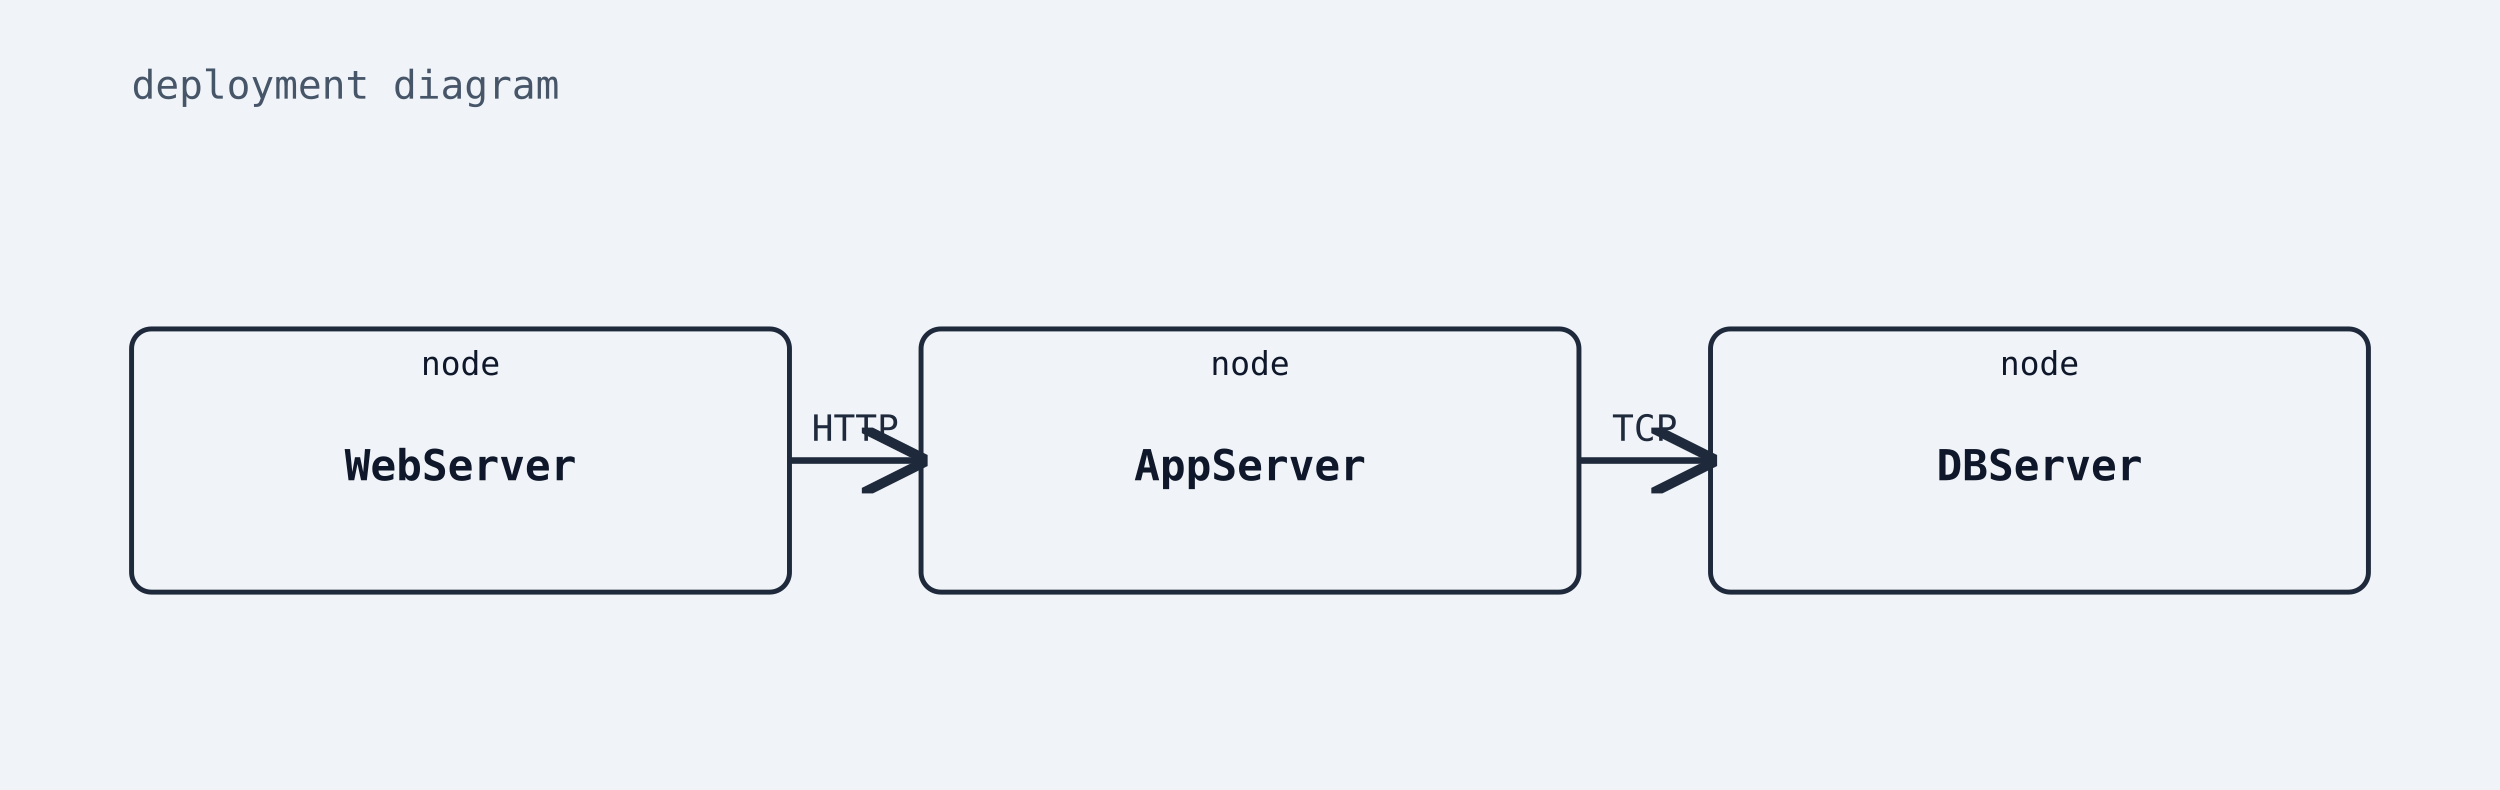
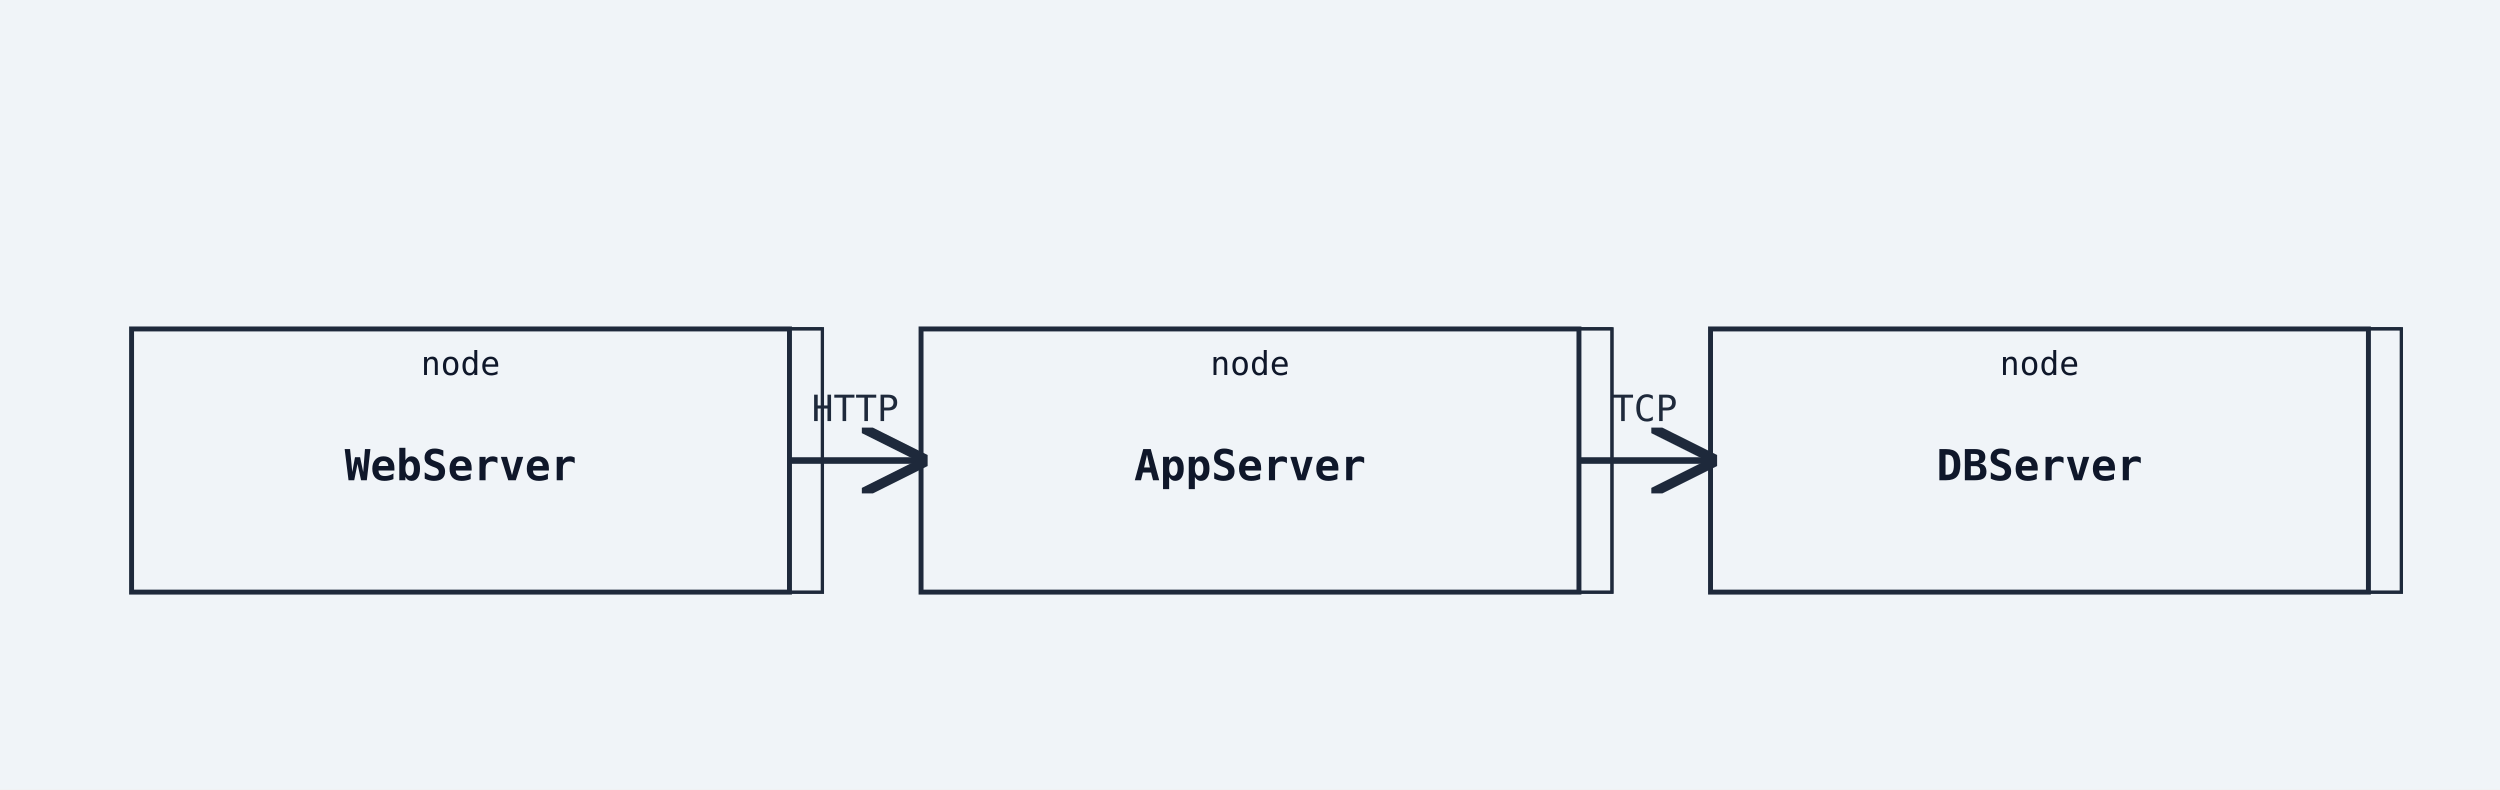
<svg xmlns="http://www.w3.org/2000/svg" width="760" height="240" viewBox="0 0 760 240">
  <rect width="100%" height="100%" fill="#f0f4f8" />
  <defs>
    <marker id="arrow-open" viewBox="0 0 10 10" refX="9" refY="5" markerWidth="10" markerHeight="10" orient="auto-start-reverse">
      <path d="M0,0 L10,5 L0,10" fill="none" stroke="#1e293b" stroke-width="1.5" />
    </marker>
    <marker id="arrow-triangle" viewBox="0 0 12 12" refX="11" refY="6" markerWidth="12" markerHeight="12" orient="auto-start-reverse">
-       <path d="M0,0 L12,6 L0,12 z" fill="white" stroke="#1e293b" stroke-width="1.5" />
+       <polygon points="0,0 12,6 0,12" fill="white" stroke="#1e293b" stroke-width="1.5" fill-rule="nonzero" />
    </marker>
    <marker id="arrow-diamond-filled" viewBox="0 0 14 10" refX="13" refY="5" markerWidth="14" markerHeight="10" orient="auto-start-reverse">
      <path d="M0,5 L7,0 L14,5 L7,10 z" fill="#1e293b" stroke="#1e293b" stroke-width="1" />
    </marker>
    <marker id="arrow-diamond-open" viewBox="0 0 14 10" refX="13" refY="5" markerWidth="14" markerHeight="10" orient="auto-start-reverse">
      <path d="M0,5 L7,0 L14,5 L7,10 z" fill="white" stroke="#1e293b" stroke-width="1" />
    </marker>
  </defs>
-   <text x="40" y="30" font-family="monospace" font-size="12" fill="#475569">deployment diagram</text>
-   <rect class="uml-node uml-deployment-shape" data-uml-kind="node" x="40" y="100" width="200" height="80" rx="6" ry="6" fill="#f0f4f8" stroke="#1e293b" stroke-width="1.5" />
+   <polygon class="uml-node uml-deployment-shape" data-uml-kind="node" points="50,100 250,100 250,180 50,180" fill="#f0f4f8" stroke="#1e293b" stroke-width="1" />
+   <polygon points="40,100 50,100 250,100 240,100" fill="#f0f4f8" stroke="#1e293b" stroke-width="1" />
+   <polygon points="240,100 250,100 250,180 240,180" fill="#f0f4f8" stroke="#1e293b" stroke-width="1" />
+   <rect class="uml-node uml-deployment-shape" data-uml-kind="node" x="40" y="100" width="200" height="80" fill="#f0f4f8" stroke="#1e293b" stroke-width="1.5" />
  <text x="140" y="146" text-anchor="middle" font-family="monospace" font-size="13" font-weight="600" fill="#0f172a">WebServer</text>
  <text x="140" y="114" text-anchor="middle" font-family="monospace" font-size="10" fill="#0f172a">node</text>
-   <rect class="uml-node uml-deployment-shape" data-uml-kind="node" x="280" y="100" width="200" height="80" rx="6" ry="6" fill="#f0f4f8" stroke="#1e293b" stroke-width="1.5" />
+   <polygon class="uml-node uml-deployment-shape" data-uml-kind="node" points="290,100 490,100 490,180 290,180" fill="#f0f4f8" stroke="#1e293b" stroke-width="1" />
+   <polygon points="280,100 290,100 490,100 480,100" fill="#f0f4f8" stroke="#1e293b" stroke-width="1" />
+   <polygon points="480,100 490,100 490,180 480,180" fill="#f0f4f8" stroke="#1e293b" stroke-width="1" />
+   <rect class="uml-node uml-deployment-shape" data-uml-kind="node" x="280" y="100" width="200" height="80" fill="#f0f4f8" stroke="#1e293b" stroke-width="1.5" />
  <text x="380" y="146" text-anchor="middle" font-family="monospace" font-size="13" font-weight="600" fill="#0f172a">AppServer</text>
  <text x="380" y="114" text-anchor="middle" font-family="monospace" font-size="10" fill="#0f172a">node</text>
-   <rect class="uml-node uml-deployment-shape" data-uml-kind="node" x="520" y="100" width="200" height="80" rx="6" ry="6" fill="#f0f4f8" stroke="#1e293b" stroke-width="1.5" />
+   <polygon class="uml-node uml-deployment-shape" data-uml-kind="node" points="530,100 730,100 730,180 530,180" fill="#f0f4f8" stroke="#1e293b" stroke-width="1" />
+   <polygon points="520,100 530,100 730,100 720,100" fill="#f0f4f8" stroke="#1e293b" stroke-width="1" />
+   <polygon points="720,100 730,100 730,180 720,180" fill="#f0f4f8" stroke="#1e293b" stroke-width="1" />
+   <rect class="uml-node uml-deployment-shape" data-uml-kind="node" x="520" y="100" width="200" height="80" fill="#f0f4f8" stroke="#1e293b" stroke-width="1.5" />
  <text x="620" y="146" text-anchor="middle" font-family="monospace" font-size="13" font-weight="600" fill="#0f172a">DBServer</text>
  <text x="620" y="114" text-anchor="middle" font-family="monospace" font-size="10" fill="#0f172a">node</text>
  <line class="uml-relation" data-uml-from="WebServer" data-uml-to="AppServer" data-uml-arrow="--&gt;" x1="240" y1="140" x2="280" y2="140" stroke="#1e293b" stroke-width="2" marker-end="url(#arrow-open)" />
-   <text x="260" y="134" text-anchor="middle" font-family="monospace" font-size="11" fill="#1e293b">HTTP</text>
+   <text x="260" y="128" text-anchor="middle" font-family="monospace" font-size="11" fill="#1e293b">HTTP</text>
  <line class="uml-relation" data-uml-from="AppServer" data-uml-to="DBServer" data-uml-arrow="--&gt;" x1="480" y1="140" x2="520" y2="140" stroke="#1e293b" stroke-width="2" marker-end="url(#arrow-open)" />
-   <text x="500" y="134" text-anchor="middle" font-family="monospace" font-size="11" fill="#1e293b">TCP</text>
+   <text x="500" y="128" text-anchor="middle" font-family="monospace" font-size="11" fill="#1e293b">TCP</text>
</svg>
